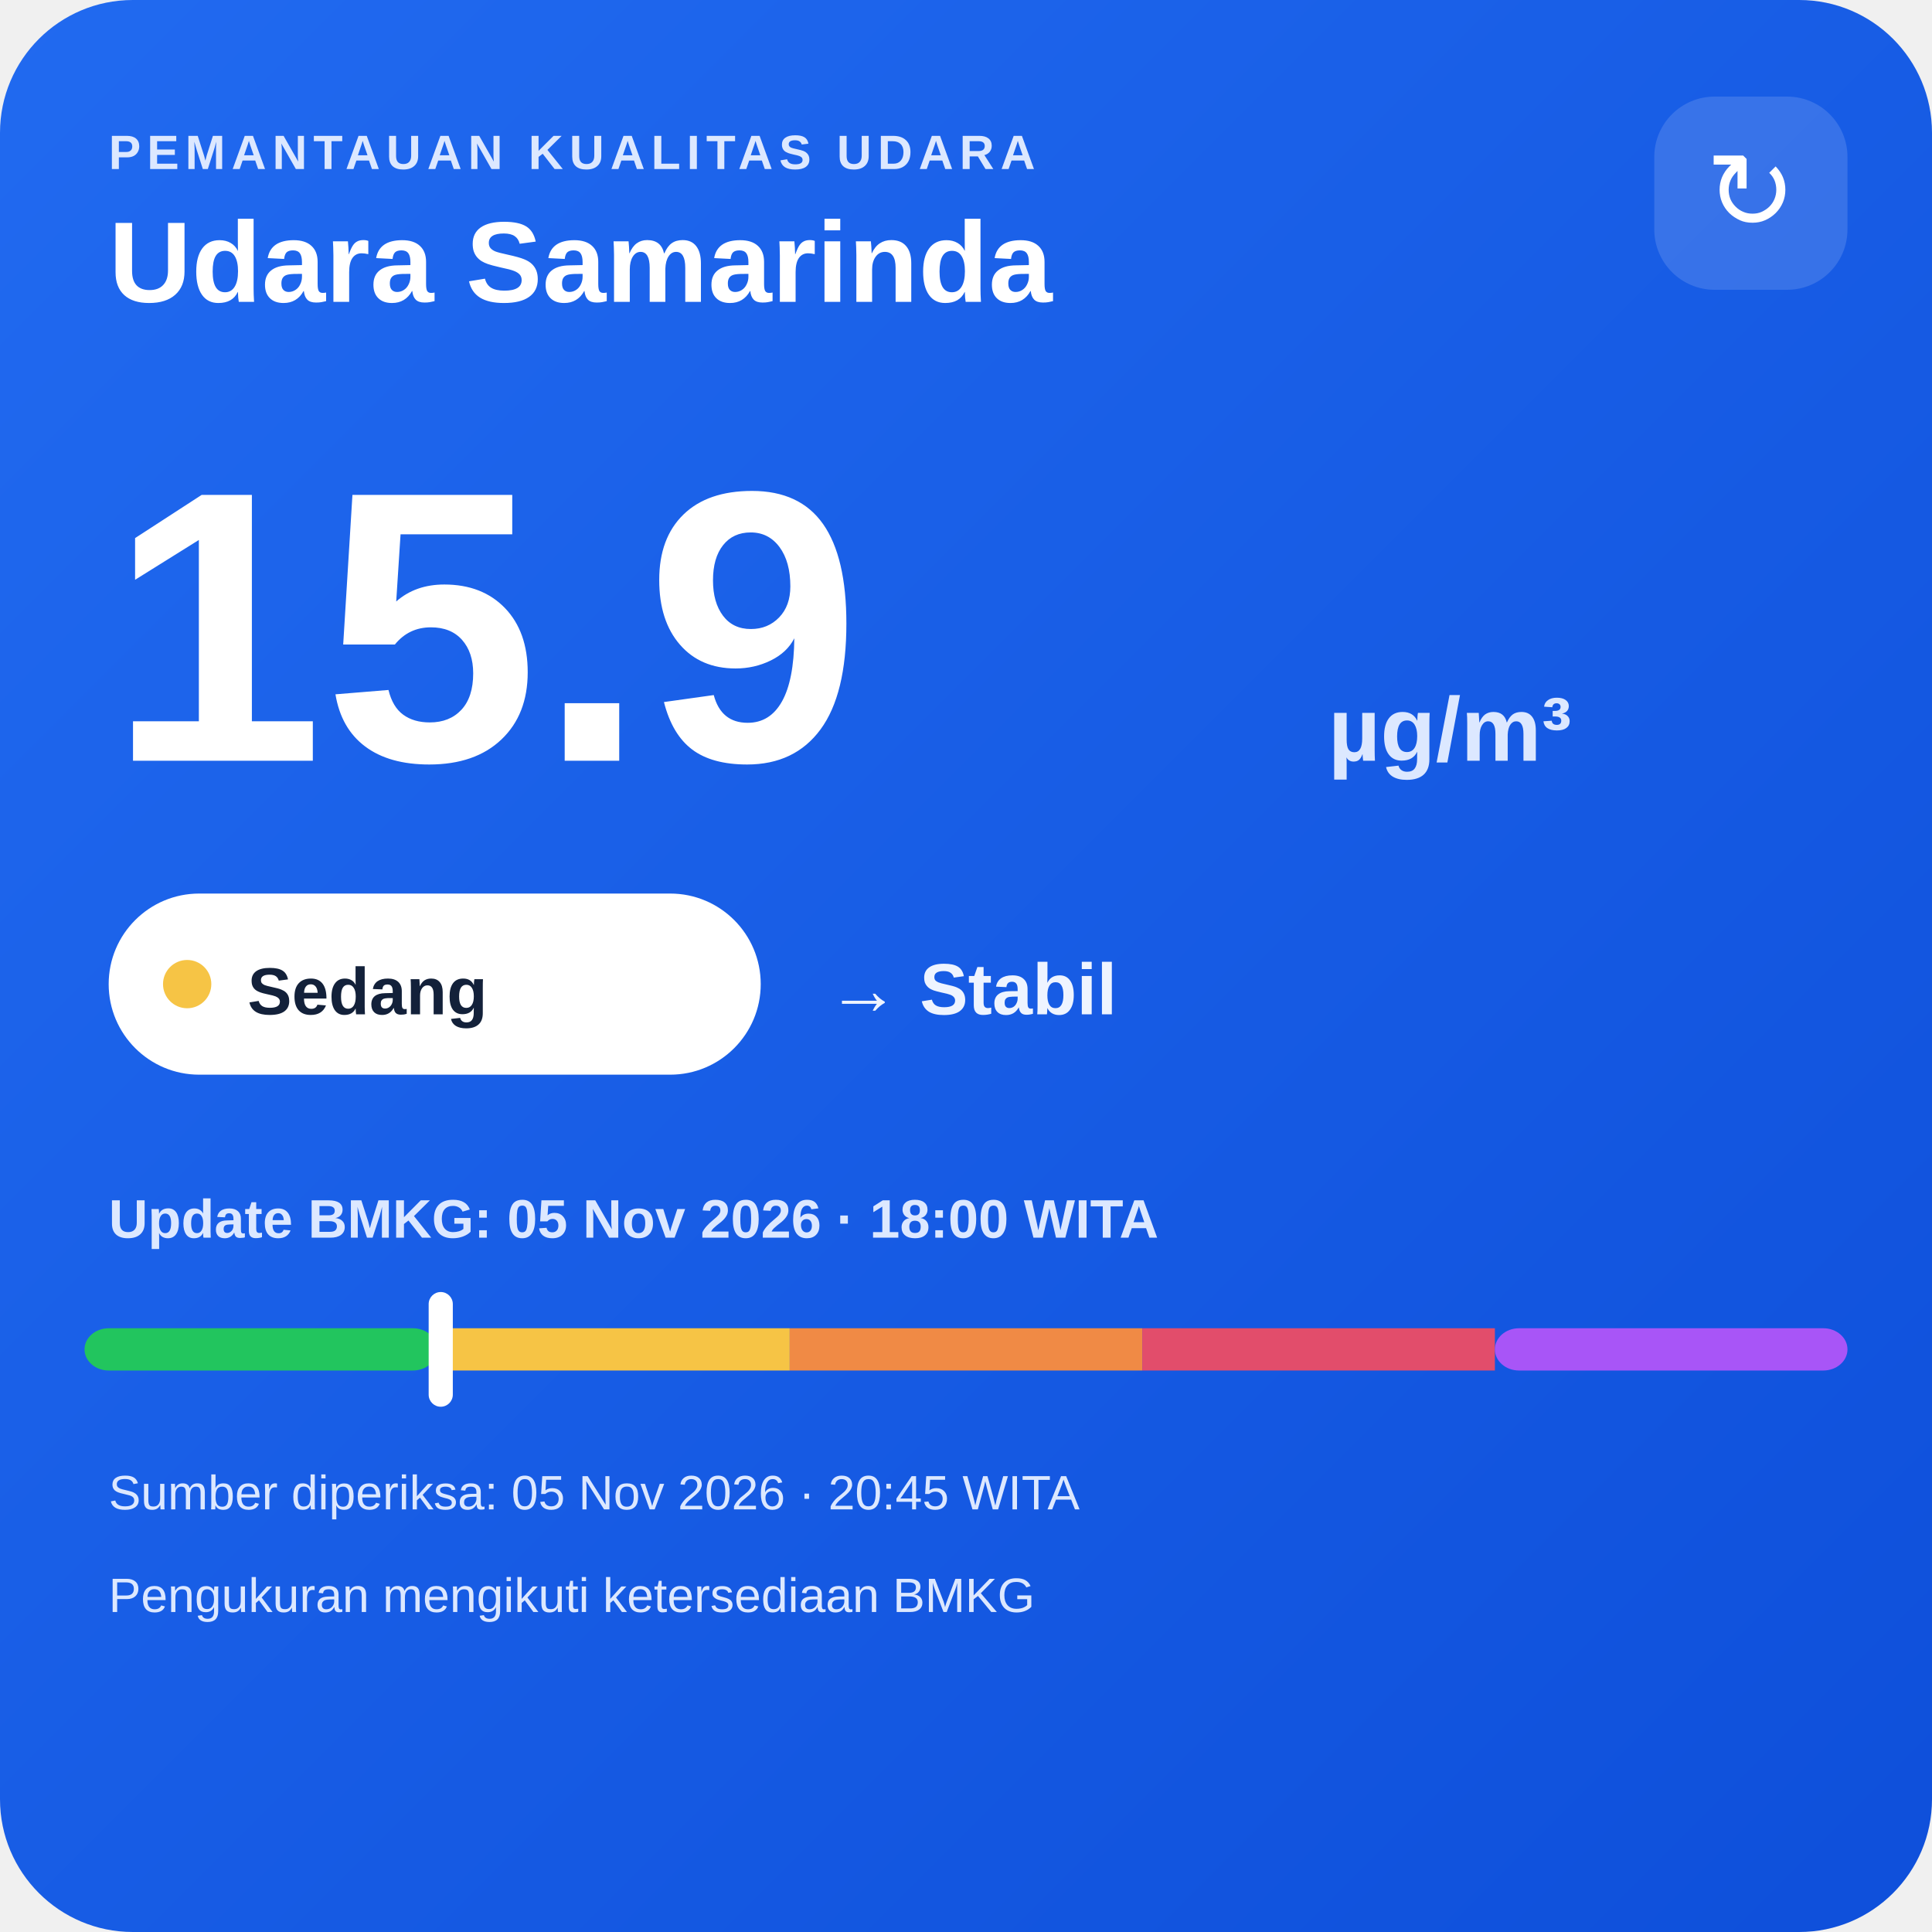
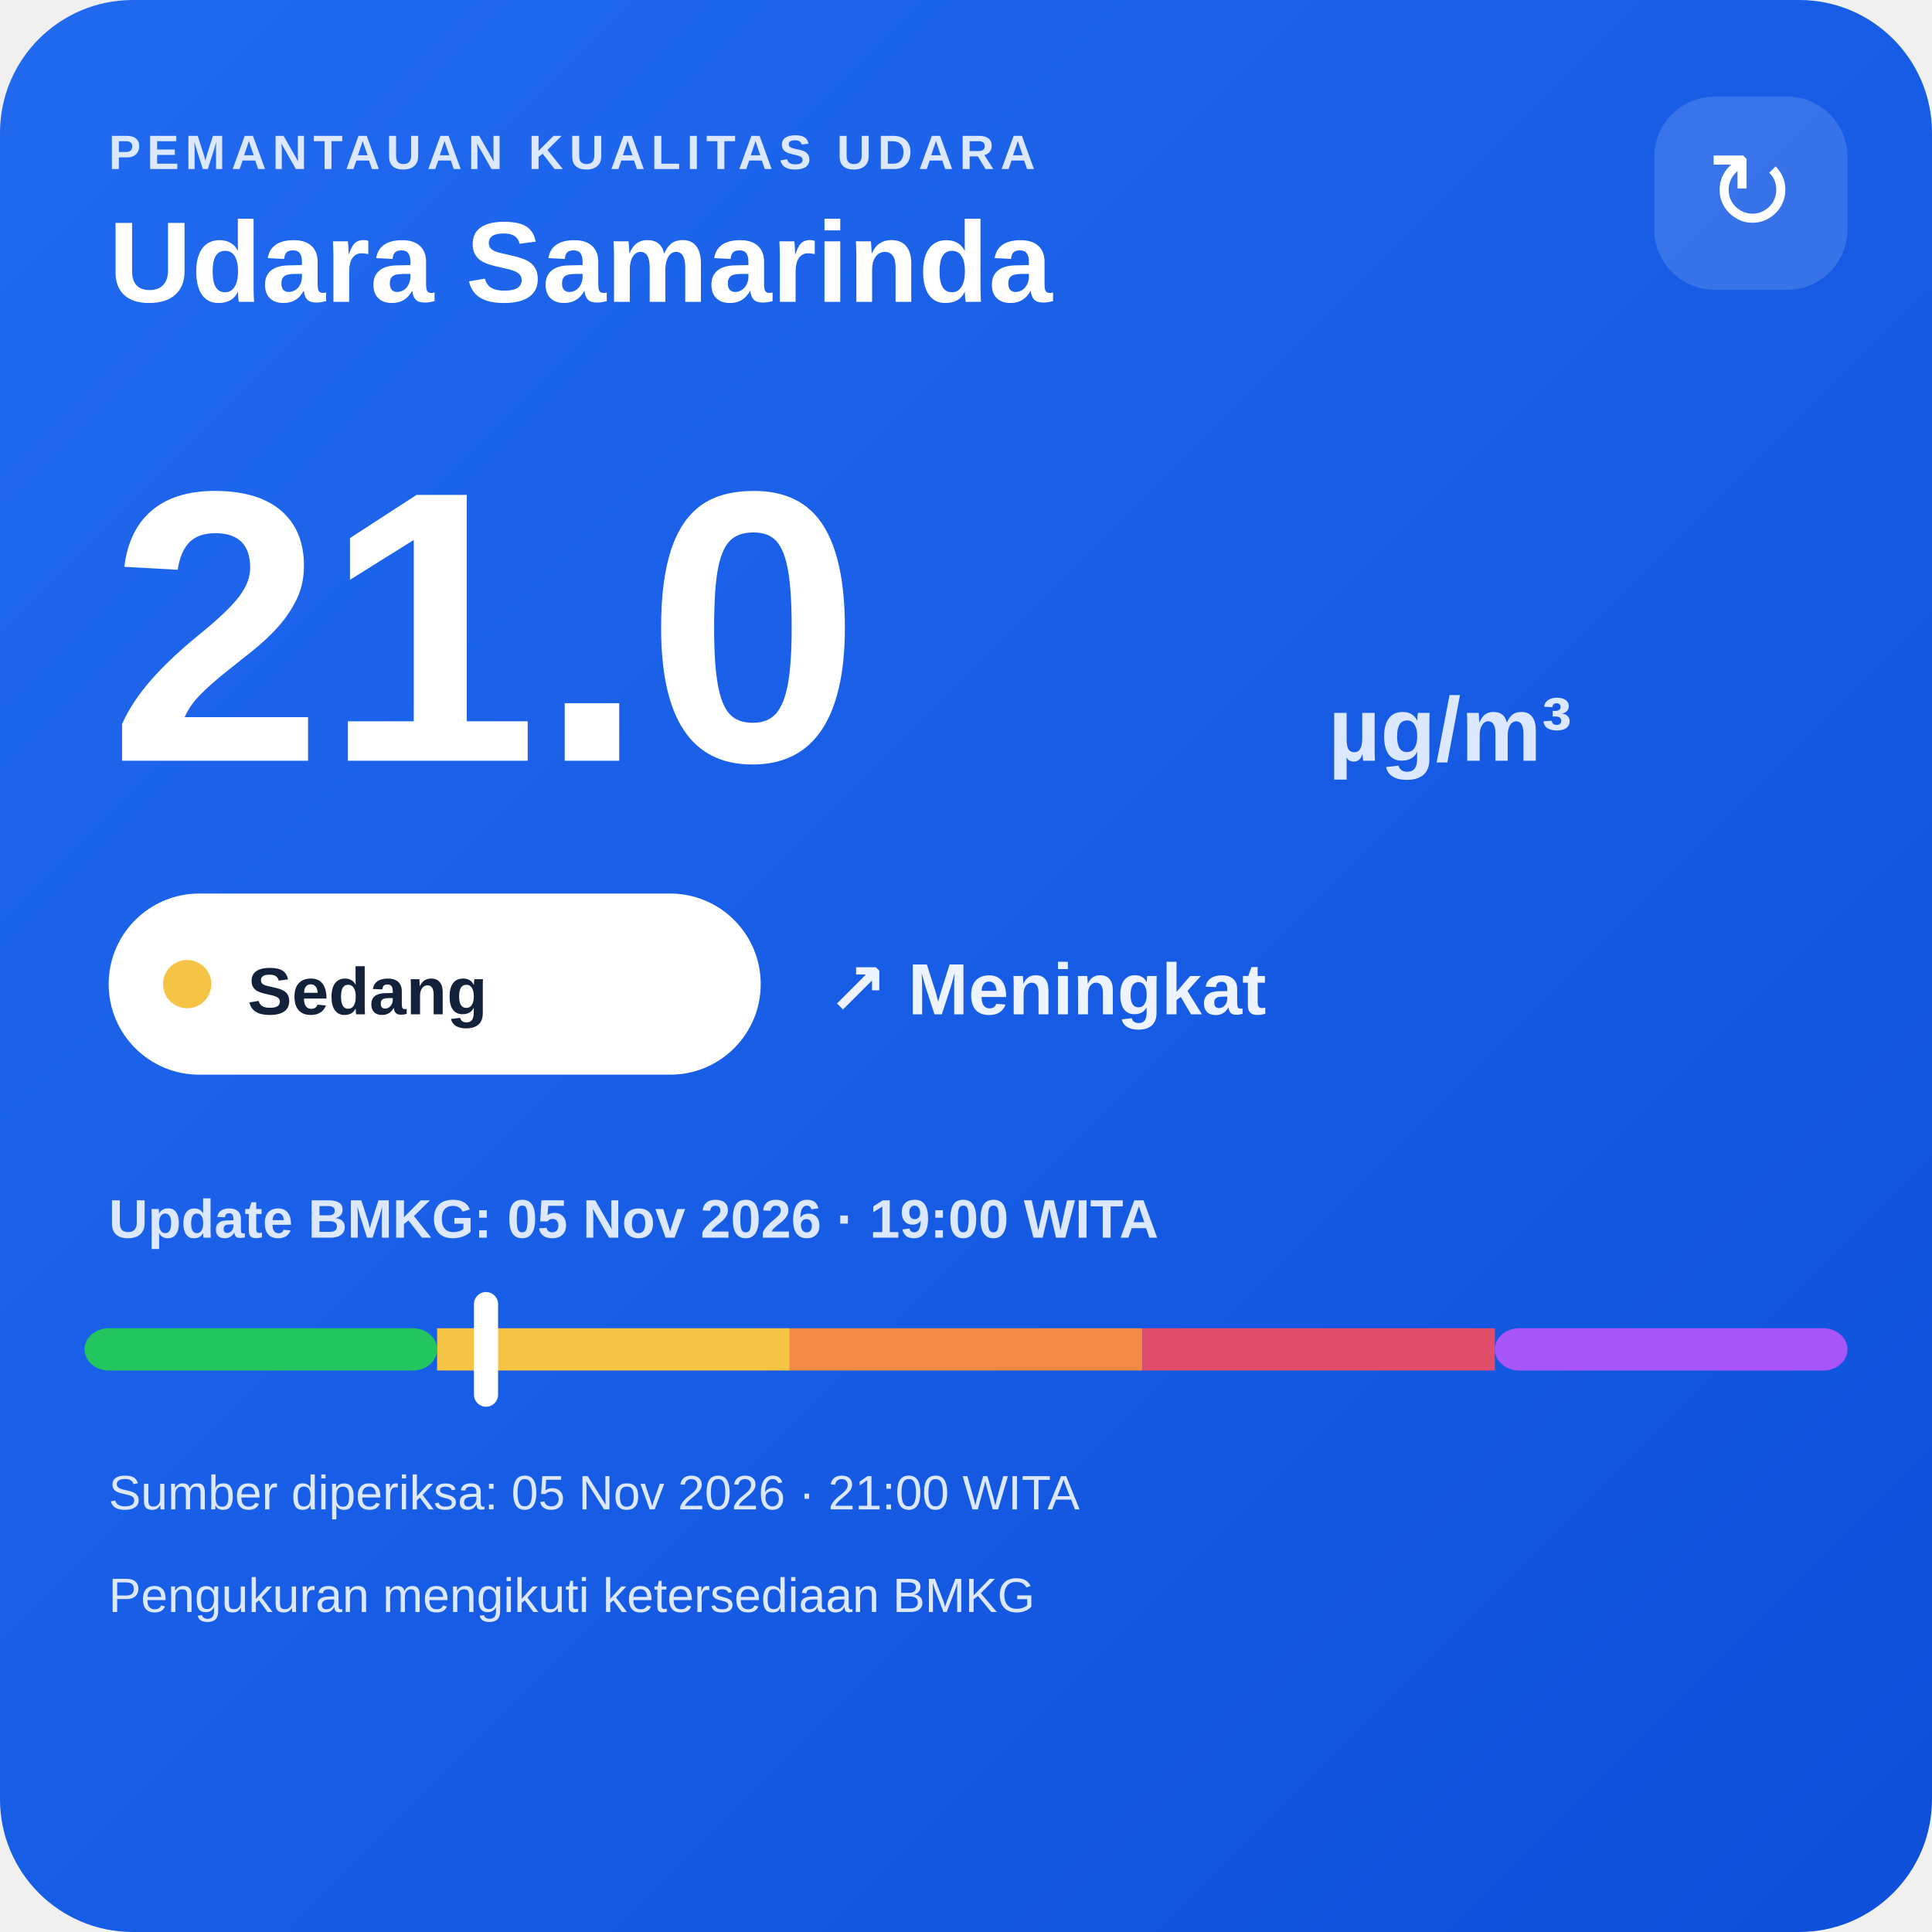
<svg xmlns="http://www.w3.org/2000/svg" width="320" height="320" viewBox="0 0 320 320">
  <defs>
    <linearGradient id="bg" x1="0" y1="0" x2="1" y2="1">
      <stop offset="0" stop-color="#216af0" />
      <stop offset="1" stop-color="#0e4fda" />
    </linearGradient>
  </defs>
  <rect width="320" height="320" rx="22" fill="url(#bg)" />
  <text x="18" y="28" fill="#dce8ff" font-family="Arial,sans-serif" font-size="8" font-weight="700" letter-spacing="1">PEMANTAUAN KUALITAS UDARA</text>
  <text x="18" y="50" fill="#ffffff" font-family="Arial,sans-serif" font-size="19" font-weight="700">Udara Samarinda</text>
  <rect x="274" y="16" width="32" height="32" rx="10" fill="#ffffff" fill-opacity=".14" />
  <text x="290" y="38" text-anchor="middle" fill="#ffffff" font-family="Arial,sans-serif" font-size="18">↻</text>
-   <text x="18" y="126" fill="#ffffff" font-family="Arial,sans-serif" font-size="64" font-weight="800">15.9</text>
+   <text x="18" y="126" fill="#ffffff" font-family="Arial,sans-serif" font-size="64" font-weight="800">21.0</text>
  <text x="220" y="126" fill="#dce8ff" font-family="Arial,sans-serif" font-size="15" font-weight="700">µg/m³</text>
  <rect x="18" y="148" width="108" height="30" rx="15" fill="#ffffff" />
  <circle cx="31" cy="163" r="4" fill="#f6c445" />
  <text x="41" y="168" fill="#13213a" font-family="Arial,sans-serif" font-size="11" font-weight="700">Sedang</text>
-   <text x="137" y="168" fill="#eef4ff" font-family="Arial,sans-serif" font-size="12" font-weight="700">→ Stabil</text>
-   <text x="18" y="205" fill="#dce8ff" font-family="Arial,sans-serif" font-size="9" font-weight="700">Update BMKG: 05 Nov 2026 · 18:00 WITA</text>
+   <text x="137" y="168" fill="#eef4ff" font-family="Arial,sans-serif" font-size="12" font-weight="700">↗ Meningkat</text>
+   <text x="18" y="205" fill="#dce8ff" font-family="Arial,sans-serif" font-size="9" font-weight="700">Update BMKG: 05 Nov 2026 · 19:00 WITA</text>
  <rect x="14" y="220" width="58.4" height="7" rx="4" fill="#22c55e" />
  <rect x="72.4" y="220" width="58.4" height="7" fill="#f6c445" />
  <rect x="130.8" y="220" width="58.4" height="7" fill="#f08a45" />
  <rect x="189.2" y="220" width="58.4" height="7" fill="#e24d6b" />
  <rect x="247.6" y="220" width="58.4" height="7" rx="4" fill="#a855f7" />
-   <rect x="71.0" y="214" width="4" height="19" rx="2" fill="#ffffff" />
-   <text x="18" y="250" fill="#dce8ff" font-family="Arial,sans-serif" font-size="8">Sumber diperiksa: 05 Nov 2026 · 20:45 WITA</text>
+   <rect x="78.5" y="214" width="4" height="19" rx="2" fill="#ffffff" />
+   <text x="18" y="250" fill="#dce8ff" font-family="Arial,sans-serif" font-size="8">Sumber diperiksa: 05 Nov 2026 · 21:00 WITA</text>
  <text x="18" y="267" fill="#dce8ff" font-family="Arial,sans-serif" font-size="8">Pengukuran mengikuti ketersediaan BMKG</text>
</svg>
